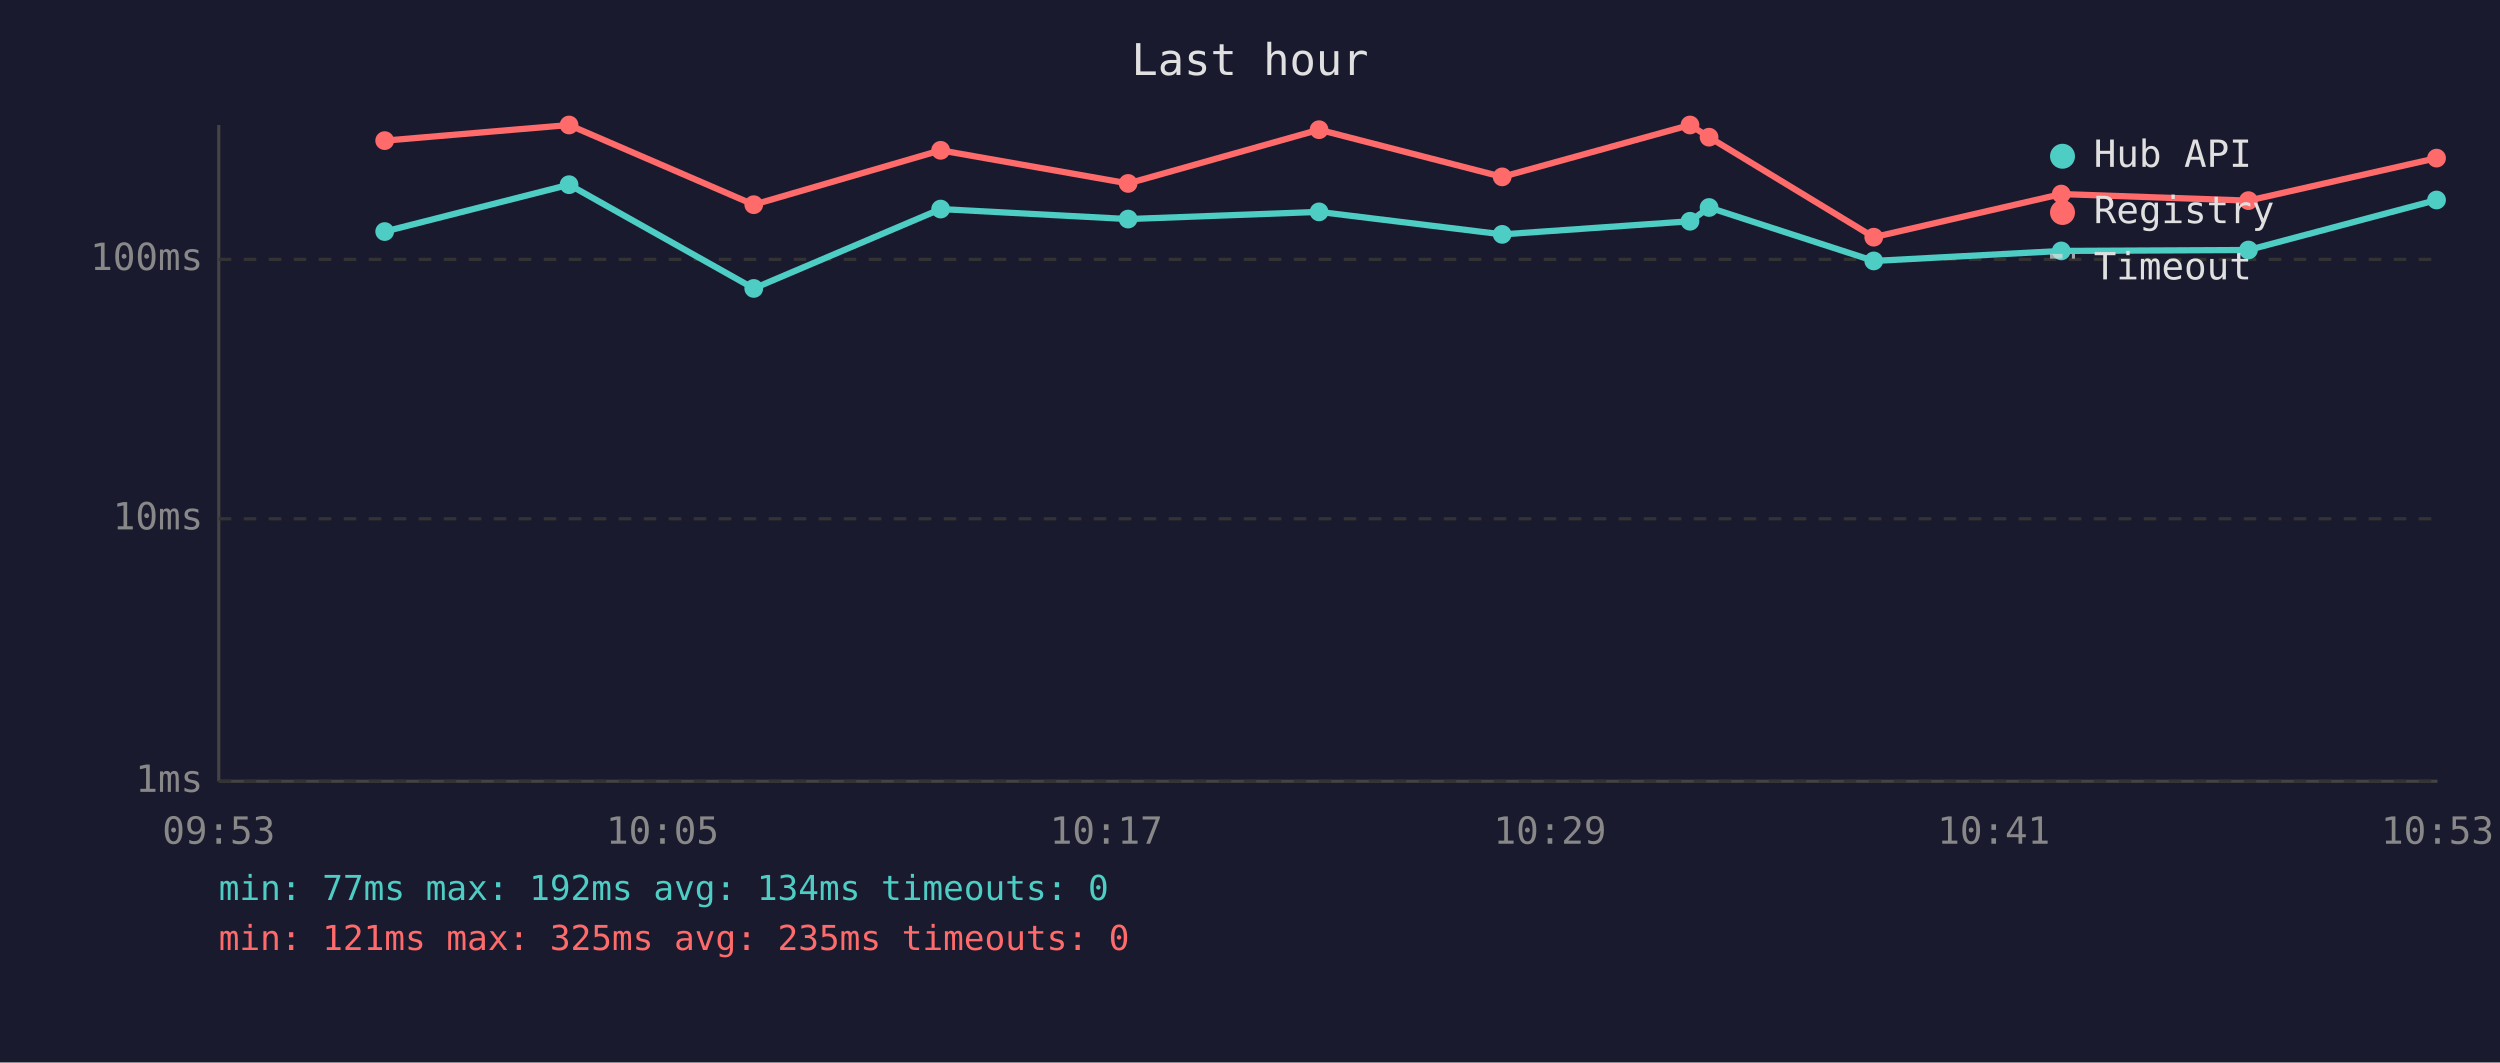
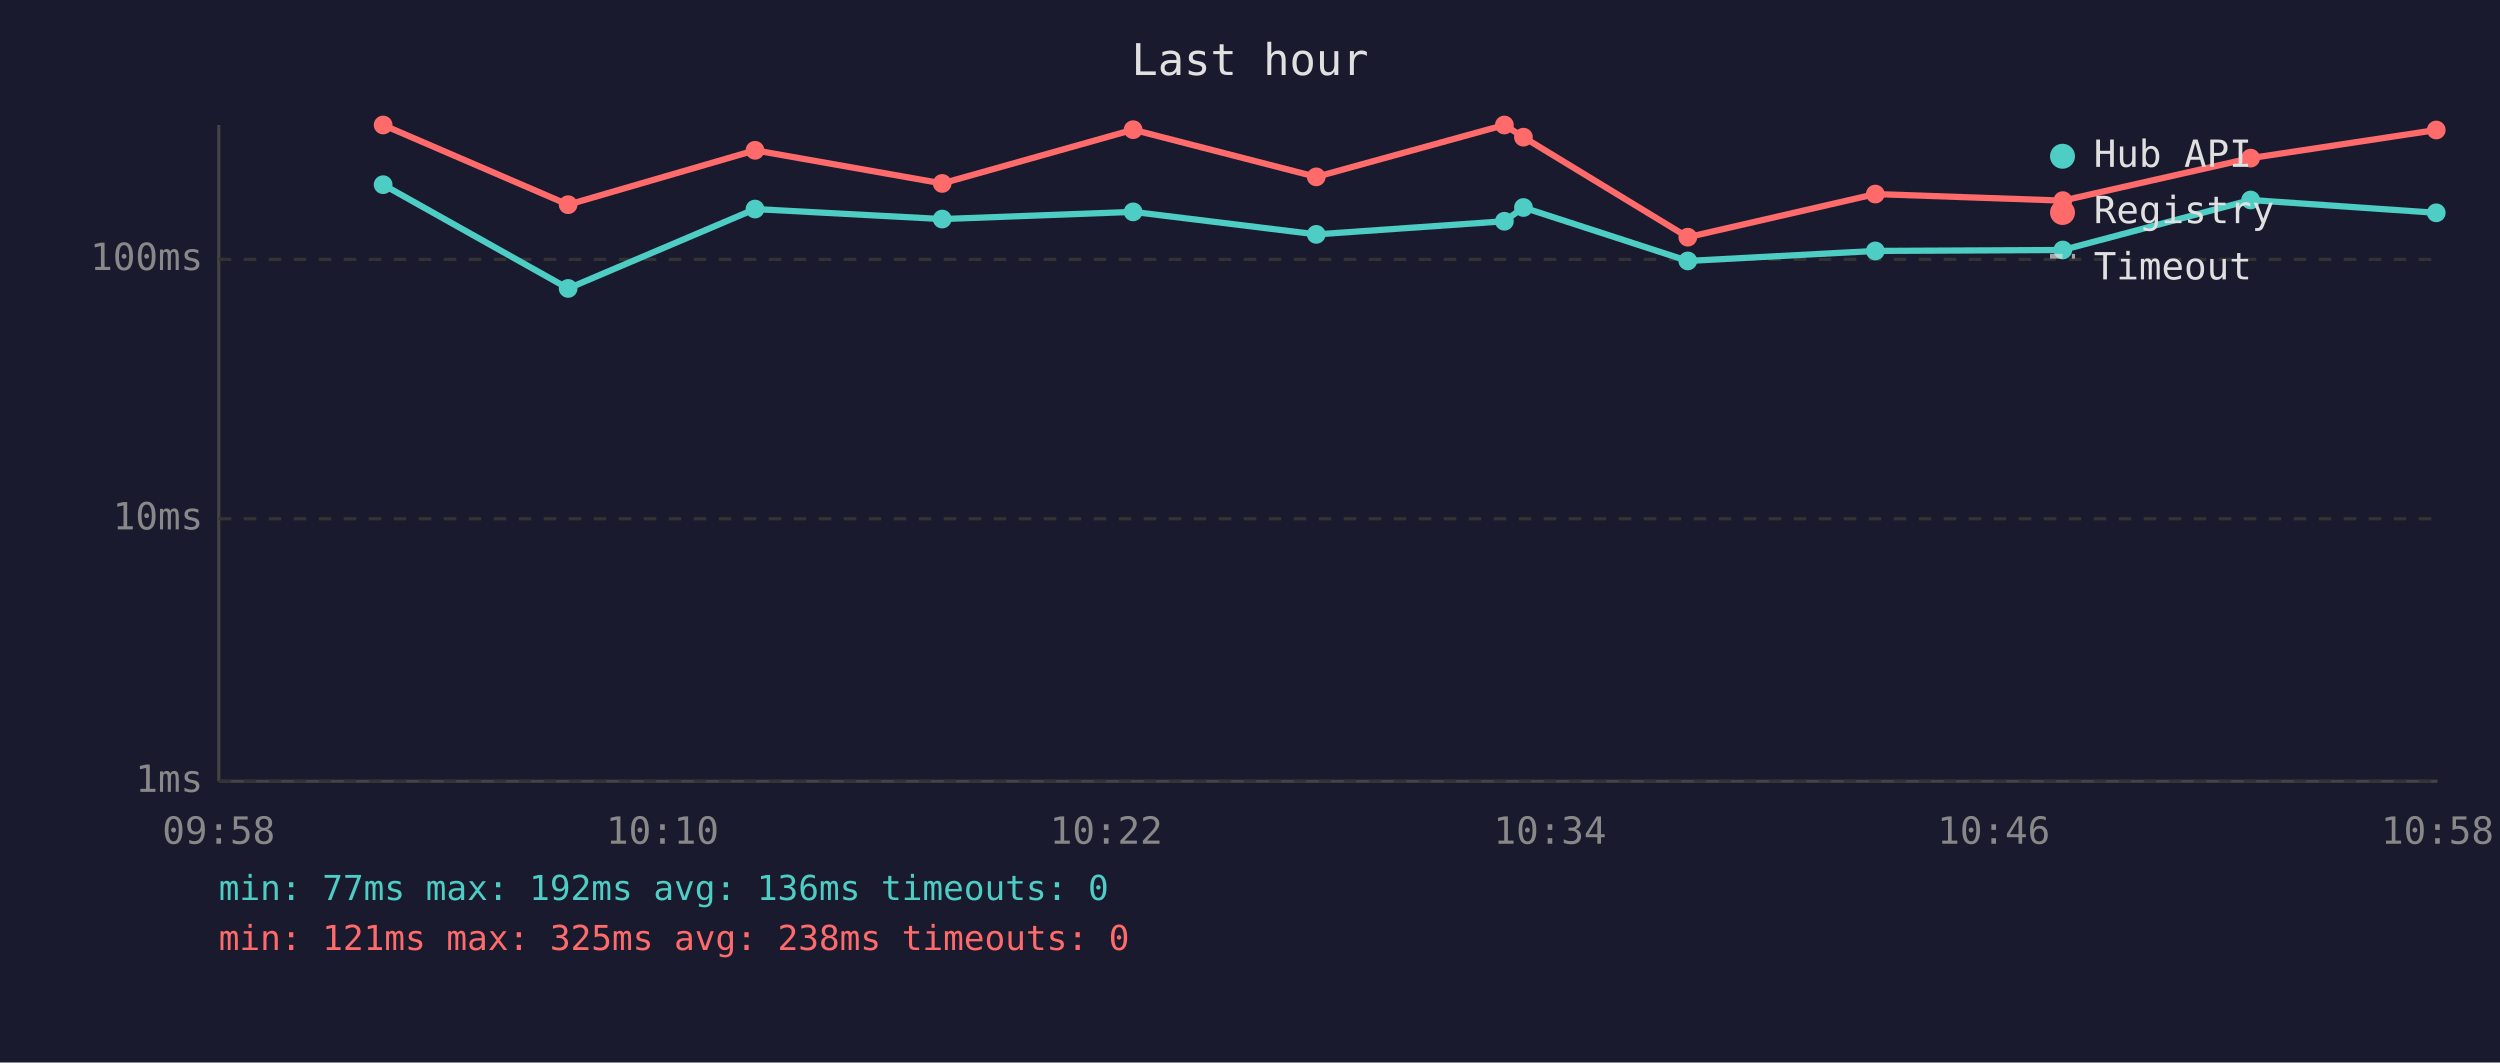
<svg xmlns="http://www.w3.org/2000/svg" viewBox="0 0 800 340" font-family="monospace" font-size="12">
  <rect width="800" height="340" fill="#1a1a2e" />
  <text x="400" y="24" fill="#e0e0e0" font-size="14" text-anchor="middle">Last hour</text>
  <line x1="70" y1="40" x2="70" y2="250" stroke="#444" stroke-width="1" />
  <line x1="70" y1="250" x2="780" y2="250" stroke="#444" stroke-width="1" />
  <line x1="70" y1="250" x2="780" y2="250" stroke="#333" stroke-width="1" stroke-dasharray="4" />
  <text x="65" y="250" fill="#888" text-anchor="end" dominant-baseline="middle">1ms</text>
  <line x1="70" y1="166" x2="780" y2="166" stroke="#333" stroke-width="1" stroke-dasharray="4" />
  <text x="65" y="166" fill="#888" text-anchor="end" dominant-baseline="middle">10ms</text>
  <line x1="70" y1="83" x2="780" y2="83" stroke="#333" stroke-width="1" stroke-dasharray="4" />
  <text x="65" y="83" fill="#888" text-anchor="end" dominant-baseline="middle">100ms</text>
-   <text x="70" y="270" fill="#888" text-anchor="middle">09:53</text>
-   <text x="212" y="270" fill="#888" text-anchor="middle">10:05</text>
-   <text x="354" y="270" fill="#888" text-anchor="middle">10:17</text>
-   <text x="496" y="270" fill="#888" text-anchor="middle">10:29</text>
-   <text x="638" y="270" fill="#888" text-anchor="middle">10:41</text>
-   <text x="780" y="270" fill="#888" text-anchor="middle">10:53</text>
-   <polyline points="123.1,74.1 182.1,59.1 241.2,92.3 301.0,66.9 361.0,70.1 422.1,67.8 480.7,75.0 540.8,70.8 546.9,66.4 599.6,83.5 659.6,80.3 719.5,80.0 779.7,64.0" fill="none" stroke="#4ecdc4" stroke-width="2" opacity="1" />
-   <circle cx="123.1" cy="74.1" r="3" fill="#4ecdc4" />
-   <circle cx="182.1" cy="59.1" r="3" fill="#4ecdc4" />
-   <circle cx="241.2" cy="92.3" r="3" fill="#4ecdc4" />
-   <circle cx="301.0" cy="66.9" r="3" fill="#4ecdc4" />
-   <circle cx="361.0" cy="70.1" r="3" fill="#4ecdc4" />
-   <circle cx="422.1" cy="67.8" r="3" fill="#4ecdc4" />
-   <circle cx="480.7" cy="75.0" r="3" fill="#4ecdc4" />
-   <circle cx="540.8" cy="70.8" r="3" fill="#4ecdc4" />
-   <circle cx="546.9" cy="66.4" r="3" fill="#4ecdc4" />
-   <circle cx="599.6" cy="83.5" r="3" fill="#4ecdc4" />
-   <circle cx="659.6" cy="80.3" r="3" fill="#4ecdc4" />
-   <circle cx="719.5" cy="80.0" r="3" fill="#4ecdc4" />
-   <circle cx="779.7" cy="64.0" r="3" fill="#4ecdc4" />
-   <polyline points="123.1,45.0 182.1,40.0 241.2,65.5 301.0,48.1 361.0,58.7 422.1,41.5 480.7,56.6 540.8,40.0 546.9,43.9 599.6,75.9 659.6,62.1 719.5,64.2 779.7,50.6" fill="none" stroke="#ff6b6b" stroke-width="2" opacity="1" />
-   <circle cx="123.1" cy="45.0" r="3" fill="#ff6b6b" />
-   <circle cx="182.1" cy="40.0" r="3" fill="#ff6b6b" />
-   <circle cx="241.2" cy="65.5" r="3" fill="#ff6b6b" />
-   <circle cx="301.0" cy="48.1" r="3" fill="#ff6b6b" />
-   <circle cx="361.0" cy="58.7" r="3" fill="#ff6b6b" />
-   <circle cx="422.1" cy="41.5" r="3" fill="#ff6b6b" />
-   <circle cx="480.7" cy="56.6" r="3" fill="#ff6b6b" />
-   <circle cx="540.8" cy="40.0" r="3" fill="#ff6b6b" />
-   <circle cx="546.9" cy="43.9" r="3" fill="#ff6b6b" />
-   <circle cx="599.6" cy="75.9" r="3" fill="#ff6b6b" />
-   <circle cx="659.6" cy="62.1" r="3" fill="#ff6b6b" />
-   <circle cx="719.5" cy="64.2" r="3" fill="#ff6b6b" />
-   <circle cx="779.7" cy="50.6" r="3" fill="#ff6b6b" />
+   <text x="70" y="270" fill="#888" text-anchor="middle">09:58</text>
+   <text x="212" y="270" fill="#888" text-anchor="middle">10:10</text>
+   <text x="354" y="270" fill="#888" text-anchor="middle">10:22</text>
+   <text x="496" y="270" fill="#888" text-anchor="middle">10:34</text>
+   <text x="638" y="270" fill="#888" text-anchor="middle">10:46</text>
+   <text x="780" y="270" fill="#888" text-anchor="middle">10:58</text>
+   <polyline points="122.6,59.1 181.8,92.3 241.6,66.9 301.5,70.1 362.6,67.8 421.2,75.0 481.4,70.8 487.5,66.4 540.1,83.5 600.1,80.3 660.1,80.0 720.2,64.0 779.6,68.1" fill="none" stroke="#4ecdc4" stroke-width="2" opacity="1" />
+   <circle cx="122.6" cy="59.1" r="3" fill="#4ecdc4" />
+   <circle cx="181.8" cy="92.3" r="3" fill="#4ecdc4" />
+   <circle cx="241.6" cy="66.9" r="3" fill="#4ecdc4" />
+   <circle cx="301.5" cy="70.1" r="3" fill="#4ecdc4" />
+   <circle cx="362.6" cy="67.8" r="3" fill="#4ecdc4" />
+   <circle cx="421.2" cy="75.0" r="3" fill="#4ecdc4" />
+   <circle cx="481.4" cy="70.8" r="3" fill="#4ecdc4" />
+   <circle cx="487.5" cy="66.4" r="3" fill="#4ecdc4" />
+   <circle cx="540.1" cy="83.5" r="3" fill="#4ecdc4" />
+   <circle cx="600.1" cy="80.3" r="3" fill="#4ecdc4" />
+   <circle cx="660.1" cy="80.0" r="3" fill="#4ecdc4" />
+   <circle cx="720.2" cy="64.0" r="3" fill="#4ecdc4" />
+   <circle cx="779.6" cy="68.1" r="3" fill="#4ecdc4" />
+   <polyline points="122.6,40.0 181.8,65.5 241.6,48.1 301.5,58.7 362.6,41.5 421.2,56.6 481.4,40.0 487.5,43.9 540.1,75.9 600.1,62.1 660.1,64.2 720.2,50.6 779.6,41.6" fill="none" stroke="#ff6b6b" stroke-width="2" opacity="1" />
+   <circle cx="122.6" cy="40.0" r="3" fill="#ff6b6b" />
+   <circle cx="181.8" cy="65.5" r="3" fill="#ff6b6b" />
+   <circle cx="241.6" cy="48.1" r="3" fill="#ff6b6b" />
+   <circle cx="301.5" cy="58.7" r="3" fill="#ff6b6b" />
+   <circle cx="362.6" cy="41.5" r="3" fill="#ff6b6b" />
+   <circle cx="421.2" cy="56.6" r="3" fill="#ff6b6b" />
+   <circle cx="481.4" cy="40.0" r="3" fill="#ff6b6b" />
+   <circle cx="487.5" cy="43.9" r="3" fill="#ff6b6b" />
+   <circle cx="540.1" cy="75.9" r="3" fill="#ff6b6b" />
+   <circle cx="600.1" cy="62.1" r="3" fill="#ff6b6b" />
+   <circle cx="660.1" cy="64.2" r="3" fill="#ff6b6b" />
+   <circle cx="720.2" cy="50.6" r="3" fill="#ff6b6b" />
+   <circle cx="779.6" cy="41.6" r="3" fill="#ff6b6b" />
  <circle cx="660" cy="50" r="4" fill="#4ecdc4" />
  <text x="670" y="50" fill="#e0e0e0" dominant-baseline="middle">Hub API</text>
  <circle cx="660" cy="68" r="4" fill="#ff6b6b" />
  <text x="670" y="68" fill="#e0e0e0" dominant-baseline="middle">Registry</text>
  <line x1="656" y1="82" x2="664" y2="82" stroke="#e0e0e0" stroke-width="1.5" stroke-dasharray="4,3" opacity="0.7" />
  <text x="670" y="86" fill="#e0e0e0" dominant-baseline="middle">Timeout</text>
-   <text x="70" y="288" fill="#4ecdc4" font-size="11">min: 77ms  max: 192ms  avg: 134ms  timeouts: 0</text>
-   <text x="70" y="304" fill="#ff6b6b" font-size="11">min: 121ms  max: 325ms  avg: 235ms  timeouts: 0</text>
+   <text x="70" y="288" fill="#4ecdc4" font-size="11">min: 77ms  max: 192ms  avg: 136ms  timeouts: 0</text>
+   <text x="70" y="304" fill="#ff6b6b" font-size="11">min: 121ms  max: 325ms  avg: 238ms  timeouts: 0</text>
</svg>
